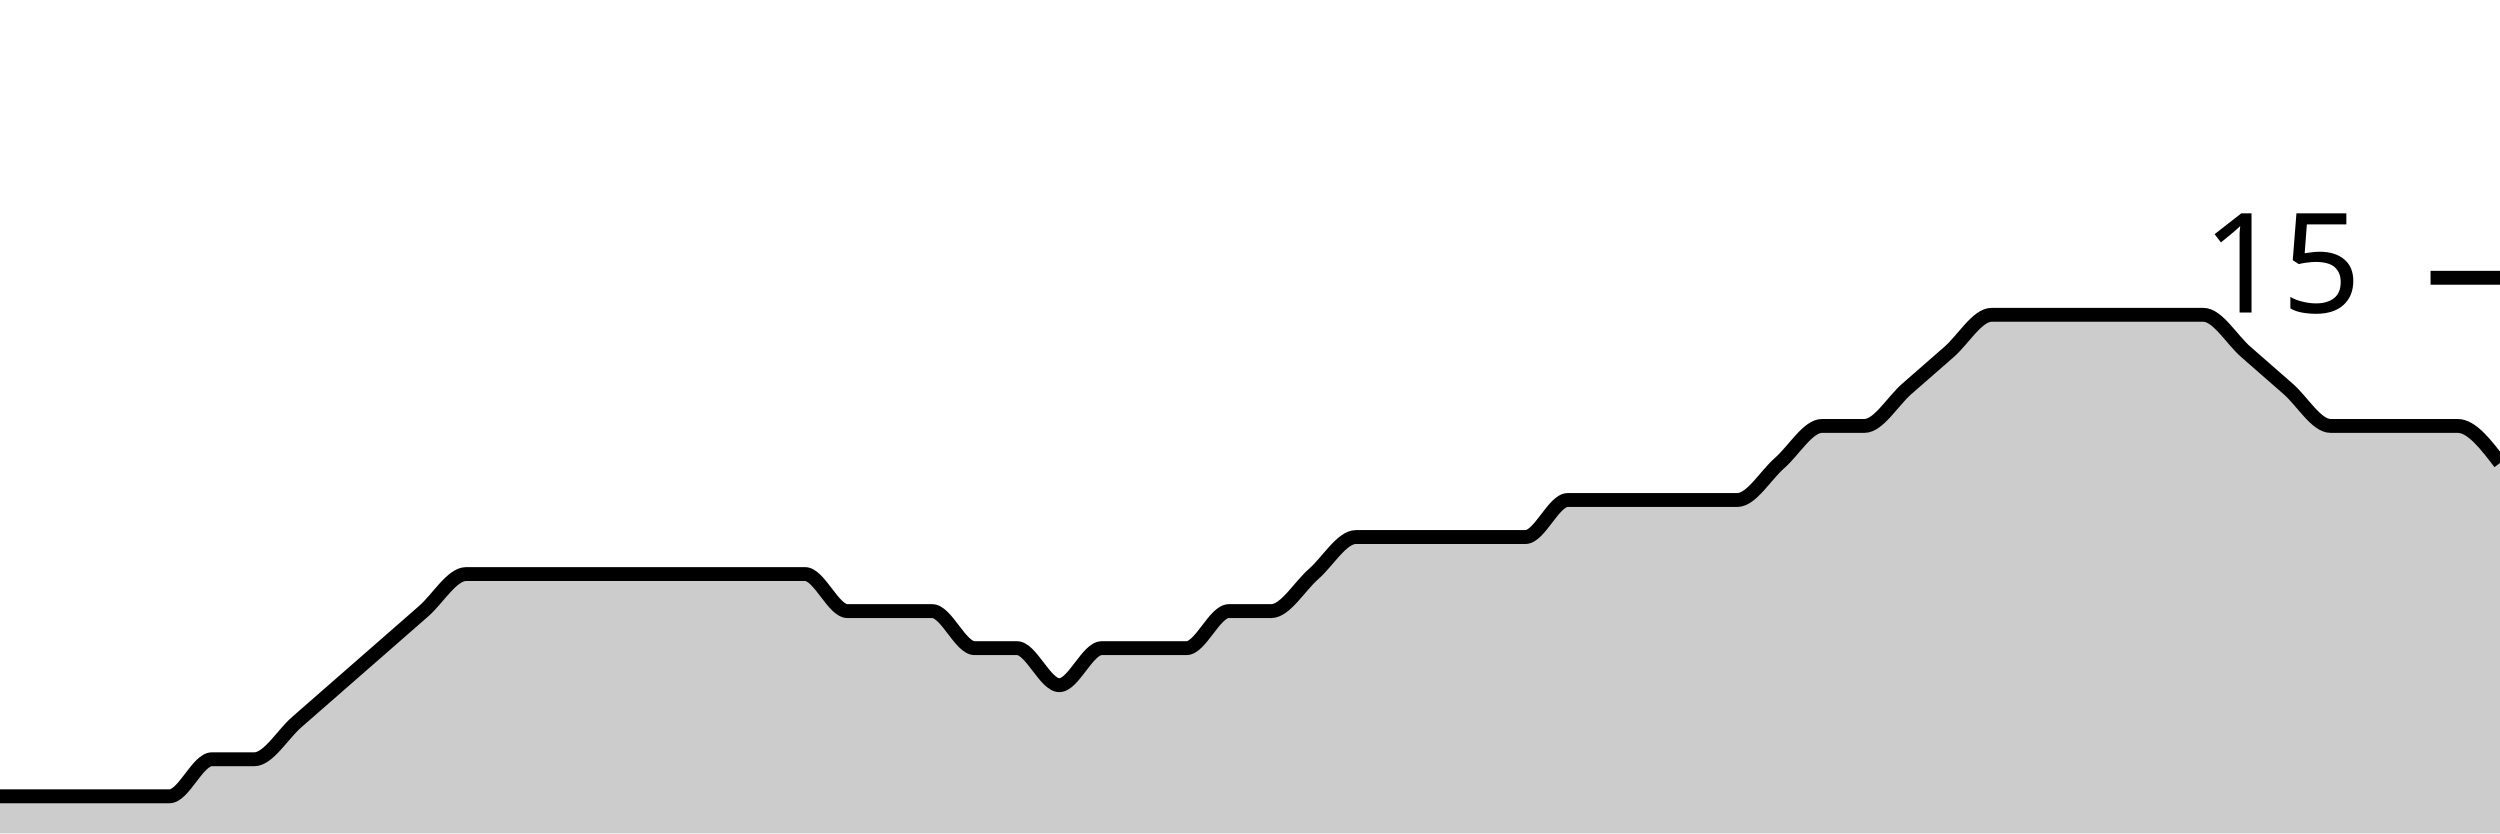
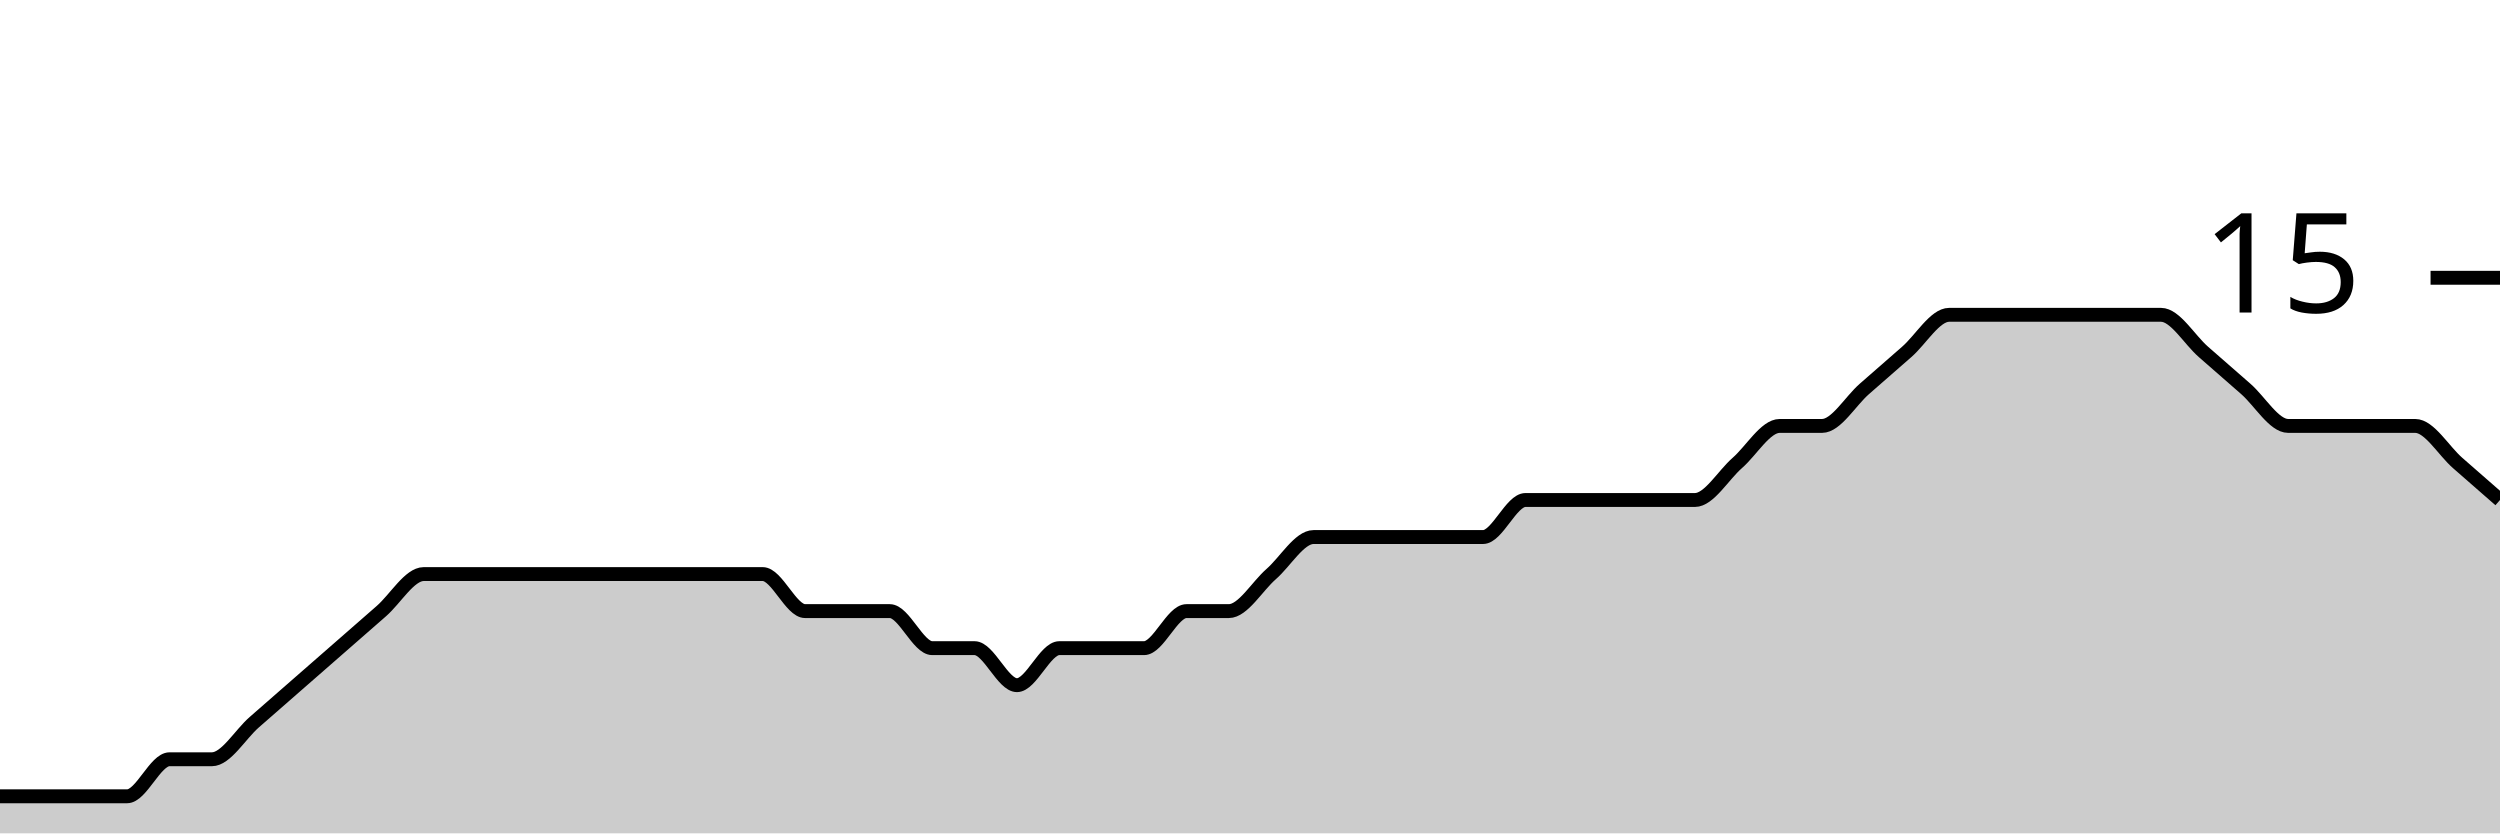
<svg xmlns="http://www.w3.org/2000/svg" viewBox="0 0 180 60">
  <g transform="translate(0,20)">
-     <path class="area" fill="rgba(0, 0, 0, 0.2)" d="M0,37.333C1.017,37.333,2.034,37.333,3.051,37.333C4.068,37.333,5.085,37.333,6.102,37.333C7.119,37.333,8.136,37.333,9.153,37.333C10.169,37.333,11.186,37.333,12.203,37.333C13.22,37.333,14.237,34.667,15.254,34.667C16.271,34.667,17.288,34.667,18.305,34.667C19.322,34.667,20.339,32.889,21.356,32C22.373,31.111,23.39,30.222,24.407,29.333C25.424,28.444,26.441,27.556,27.458,26.667C28.475,25.778,29.492,24.889,30.508,24C31.525,23.111,32.542,21.333,33.559,21.333C34.576,21.333,35.593,21.333,36.61,21.333C37.627,21.333,38.644,21.333,39.661,21.333C40.678,21.333,41.695,21.333,42.712,21.333C43.729,21.333,44.746,21.333,45.763,21.333C46.78,21.333,47.797,21.333,48.814,21.333C49.831,21.333,50.847,21.333,51.864,21.333C52.881,21.333,53.898,21.333,54.915,21.333C55.932,21.333,56.949,21.333,57.966,21.333C58.983,21.333,60,24,61.017,24C62.034,24,63.051,24,64.068,24C65.085,24,66.102,24,67.119,24C68.136,24,69.153,26.667,70.169,26.667C71.186,26.667,72.203,26.667,73.22,26.667C74.237,26.667,75.254,29.333,76.271,29.333C77.288,29.333,78.305,26.667,79.322,26.667C80.339,26.667,81.356,26.667,82.373,26.667C83.39,26.667,84.407,26.667,85.424,26.667C86.441,26.667,87.458,24,88.475,24C89.492,24,90.508,24,91.525,24C92.542,24,93.559,22.222,94.576,21.333C95.593,20.444,96.61,18.667,97.627,18.667C98.644,18.667,99.661,18.667,100.678,18.667C101.695,18.667,102.712,18.667,103.729,18.667C104.746,18.667,105.763,18.667,106.78,18.667C107.797,18.667,108.814,18.667,109.831,18.667C110.847,18.667,111.864,16,112.881,16C113.898,16,114.915,16,115.932,16C116.949,16,117.966,16,118.983,16C120,16,121.017,16,122.034,16C123.051,16,124.068,16,125.085,16C126.102,16,127.119,14.222,128.136,13.333C129.153,12.444,130.169,10.667,131.186,10.667C132.203,10.667,133.22,10.667,134.237,10.667C135.254,10.667,136.271,8.889,137.288,8C138.305,7.111,139.322,6.222,140.339,5.333C141.356,4.444,142.373,2.667,143.39,2.667C144.407,2.667,145.424,2.667,146.441,2.667C147.458,2.667,148.475,2.667,149.492,2.667C150.508,2.667,151.525,2.667,152.542,2.667C153.559,2.667,154.576,2.667,155.593,2.667C156.61,2.667,157.627,2.667,158.644,2.667C159.661,2.667,160.678,4.444,161.695,5.333C162.712,6.222,163.729,7.111,164.746,8C165.763,8.889,166.78,10.667,167.797,10.667C168.814,10.667,169.831,10.667,170.847,10.667C171.864,10.667,172.881,10.667,173.898,10.667C174.915,10.667,175.932,10.667,176.949,10.667C177.966,10.667,178.983,12,180,13.333L180,40C178.983,40,177.966,40,176.949,40C175.932,40,174.915,40,173.898,40C172.881,40,171.864,40,170.847,40C169.831,40,168.814,40,167.797,40C166.78,40,165.763,40,164.746,40C163.729,40,162.712,40,161.695,40C160.678,40,159.661,40,158.644,40C157.627,40,156.61,40,155.593,40C154.576,40,153.559,40,152.542,40C151.525,40,150.508,40,149.492,40C148.475,40,147.458,40,146.441,40C145.424,40,144.407,40,143.39,40C142.373,40,141.356,40,140.339,40C139.322,40,138.305,40,137.288,40C136.271,40,135.254,40,134.237,40C133.22,40,132.203,40,131.186,40C130.169,40,129.153,40,128.136,40C127.119,40,126.102,40,125.085,40C124.068,40,123.051,40,122.034,40C121.017,40,120,40,118.983,40C117.966,40,116.949,40,115.932,40C114.915,40,113.898,40,112.881,40C111.864,40,110.847,40,109.831,40C108.814,40,107.797,40,106.78,40C105.763,40,104.746,40,103.729,40C102.712,40,101.695,40,100.678,40C99.661,40,98.644,40,97.627,40C96.61,40,95.593,40,94.576,40C93.559,40,92.542,40,91.525,40C90.508,40,89.492,40,88.475,40C87.458,40,86.441,40,85.424,40C84.407,40,83.39,40,82.373,40C81.356,40,80.339,40,79.322,40C78.305,40,77.288,40,76.271,40C75.254,40,74.237,40,73.22,40C72.203,40,71.186,40,70.169,40C69.153,40,68.136,40,67.119,40C66.102,40,65.085,40,64.068,40C63.051,40,62.034,40,61.017,40C60,40,58.983,40,57.966,40C56.949,40,55.932,40,54.915,40C53.898,40,52.881,40,51.864,40C50.847,40,49.831,40,48.814,40C47.797,40,46.78,40,45.763,40C44.746,40,43.729,40,42.712,40C41.695,40,40.678,40,39.661,40C38.644,40,37.627,40,36.61,40C35.593,40,34.576,40,33.559,40C32.542,40,31.525,40,30.508,40C29.492,40,28.475,40,27.458,40C26.441,40,25.424,40,24.407,40C23.39,40,22.373,40,21.356,40C20.339,40,19.322,40,18.305,40C17.288,40,16.271,40,15.254,40C14.237,40,13.22,40,12.203,40C11.186,40,10.169,40,9.153,40C8.136,40,7.119,40,6.102,40C5.085,40,4.068,40,3.051,40C2.034,40,1.017,40,0,40Z" />
-     <path class="line" stroke="black" fill="none" d="M0,37.333C1.017,37.333,2.034,37.333,3.051,37.333C4.068,37.333,5.085,37.333,6.102,37.333C7.119,37.333,8.136,37.333,9.153,37.333C10.169,37.333,11.186,37.333,12.203,37.333C13.22,37.333,14.237,34.667,15.254,34.667C16.271,34.667,17.288,34.667,18.305,34.667C19.322,34.667,20.339,32.889,21.356,32C22.373,31.111,23.39,30.222,24.407,29.333C25.424,28.444,26.441,27.556,27.458,26.667C28.475,25.778,29.492,24.889,30.508,24C31.525,23.111,32.542,21.333,33.559,21.333C34.576,21.333,35.593,21.333,36.61,21.333C37.627,21.333,38.644,21.333,39.661,21.333C40.678,21.333,41.695,21.333,42.712,21.333C43.729,21.333,44.746,21.333,45.763,21.333C46.78,21.333,47.797,21.333,48.814,21.333C49.831,21.333,50.847,21.333,51.864,21.333C52.881,21.333,53.898,21.333,54.915,21.333C55.932,21.333,56.949,21.333,57.966,21.333C58.983,21.333,60,24,61.017,24C62.034,24,63.051,24,64.068,24C65.085,24,66.102,24,67.119,24C68.136,24,69.153,26.667,70.169,26.667C71.186,26.667,72.203,26.667,73.22,26.667C74.237,26.667,75.254,29.333,76.271,29.333C77.288,29.333,78.305,26.667,79.322,26.667C80.339,26.667,81.356,26.667,82.373,26.667C83.39,26.667,84.407,26.667,85.424,26.667C86.441,26.667,87.458,24,88.475,24C89.492,24,90.508,24,91.525,24C92.542,24,93.559,22.222,94.576,21.333C95.593,20.444,96.61,18.667,97.627,18.667C98.644,18.667,99.661,18.667,100.678,18.667C101.695,18.667,102.712,18.667,103.729,18.667C104.746,18.667,105.763,18.667,106.78,18.667C107.797,18.667,108.814,18.667,109.831,18.667C110.847,18.667,111.864,16,112.881,16C113.898,16,114.915,16,115.932,16C116.949,16,117.966,16,118.983,16C120,16,121.017,16,122.034,16C123.051,16,124.068,16,125.085,16C126.102,16,127.119,14.222,128.136,13.333C129.153,12.444,130.169,10.667,131.186,10.667C132.203,10.667,133.22,10.667,134.237,10.667C135.254,10.667,136.271,8.889,137.288,8C138.305,7.111,139.322,6.222,140.339,5.333C141.356,4.444,142.373,2.667,143.39,2.667C144.407,2.667,145.424,2.667,146.441,2.667C147.458,2.667,148.475,2.667,149.492,2.667C150.508,2.667,151.525,2.667,152.542,2.667C153.559,2.667,154.576,2.667,155.593,2.667C156.61,2.667,157.627,2.667,158.644,2.667C159.661,2.667,160.678,4.444,161.695,5.333C162.712,6.222,163.729,7.111,164.746,8C165.763,8.889,166.78,10.667,167.797,10.667C168.814,10.667,169.831,10.667,170.847,10.667C171.864,10.667,172.881,10.667,173.898,10.667C174.915,10.667,175.932,10.667,176.949,10.667C177.966,10.667,178.983,12,180,13.333" />
+     <path class="area" fill="rgba(0, 0, 0, 0.2)" d="M0,37.333C1.017,37.333,2.034,37.333,3.051,37.333C4.068,37.333,5.085,37.333,6.102,37.333C7.119,37.333,8.136,37.333,9.153,37.333C10.169,37.333,11.186,34.667,12.203,34.667C13.22,34.667,14.237,34.667,15.254,34.667C16.271,34.667,17.288,32.889,18.305,32C19.322,31.111,20.339,30.222,21.356,29.333C22.373,28.444,23.39,27.556,24.407,26.667C25.424,25.778,26.441,24.889,27.458,24C28.475,23.111,29.492,21.333,30.508,21.333C31.525,21.333,32.542,21.333,33.559,21.333C34.576,21.333,35.593,21.333,36.61,21.333C37.627,21.333,38.644,21.333,39.661,21.333C40.678,21.333,41.695,21.333,42.712,21.333C43.729,21.333,44.746,21.333,45.763,21.333C46.78,21.333,47.797,21.333,48.814,21.333C49.831,21.333,50.847,21.333,51.864,21.333C52.881,21.333,53.898,21.333,54.915,21.333C55.932,21.333,56.949,24,57.966,24C58.983,24,60,24,61.017,24C62.034,24,63.051,24,64.068,24C65.085,24,66.102,26.667,67.119,26.667C68.136,26.667,69.153,26.667,70.169,26.667C71.186,26.667,72.203,29.333,73.22,29.333C74.237,29.333,75.254,26.667,76.271,26.667C77.288,26.667,78.305,26.667,79.322,26.667C80.339,26.667,81.356,26.667,82.373,26.667C83.39,26.667,84.407,24,85.424,24C86.441,24,87.458,24,88.475,24C89.492,24,90.508,22.222,91.525,21.333C92.542,20.444,93.559,18.667,94.576,18.667C95.593,18.667,96.61,18.667,97.627,18.667C98.644,18.667,99.661,18.667,100.678,18.667C101.695,18.667,102.712,18.667,103.729,18.667C104.746,18.667,105.763,18.667,106.78,18.667C107.797,18.667,108.814,16,109.831,16C110.847,16,111.864,16,112.881,16C113.898,16,114.915,16,115.932,16C116.949,16,117.966,16,118.983,16C120,16,121.017,16,122.034,16C123.051,16,124.068,14.222,125.085,13.333C126.102,12.444,127.119,10.667,128.136,10.667C129.153,10.667,130.169,10.667,131.186,10.667C132.203,10.667,133.22,8.889,134.237,8C135.254,7.111,136.271,6.222,137.288,5.333C138.305,4.444,139.322,2.667,140.339,2.667C141.356,2.667,142.373,2.667,143.39,2.667C144.407,2.667,145.424,2.667,146.441,2.667C147.458,2.667,148.475,2.667,149.492,2.667C150.508,2.667,151.525,2.667,152.542,2.667C153.559,2.667,154.576,2.667,155.593,2.667C156.61,2.667,157.627,4.444,158.644,5.333C159.661,6.222,160.678,7.111,161.695,8C162.712,8.889,163.729,10.667,164.746,10.667C165.763,10.667,166.78,10.667,167.797,10.667C168.814,10.667,169.831,10.667,170.847,10.667C171.864,10.667,172.881,10.667,173.898,10.667C174.915,10.667,175.932,12.444,176.949,13.333C177.966,14.222,178.983,15.111,180,16L180,40C178.983,40,177.966,40,176.949,40C175.932,40,174.915,40,173.898,40C172.881,40,171.864,40,170.847,40C169.831,40,168.814,40,167.797,40C166.78,40,165.763,40,164.746,40C163.729,40,162.712,40,161.695,40C160.678,40,159.661,40,158.644,40C157.627,40,156.61,40,155.593,40C154.576,40,153.559,40,152.542,40C151.525,40,150.508,40,149.492,40C148.475,40,147.458,40,146.441,40C145.424,40,144.407,40,143.39,40C142.373,40,141.356,40,140.339,40C139.322,40,138.305,40,137.288,40C136.271,40,135.254,40,134.237,40C133.22,40,132.203,40,131.186,40C130.169,40,129.153,40,128.136,40C127.119,40,126.102,40,125.085,40C124.068,40,123.051,40,122.034,40C121.017,40,120,40,118.983,40C117.966,40,116.949,40,115.932,40C114.915,40,113.898,40,112.881,40C111.864,40,110.847,40,109.831,40C108.814,40,107.797,40,106.78,40C105.763,40,104.746,40,103.729,40C102.712,40,101.695,40,100.678,40C99.661,40,98.644,40,97.627,40C96.61,40,95.593,40,94.576,40C93.559,40,92.542,40,91.525,40C90.508,40,89.492,40,88.475,40C87.458,40,86.441,40,85.424,40C84.407,40,83.39,40,82.373,40C81.356,40,80.339,40,79.322,40C78.305,40,77.288,40,76.271,40C75.254,40,74.237,40,73.22,40C72.203,40,71.186,40,70.169,40C69.153,40,68.136,40,67.119,40C66.102,40,65.085,40,64.068,40C63.051,40,62.034,40,61.017,40C60,40,58.983,40,57.966,40C56.949,40,55.932,40,54.915,40C53.898,40,52.881,40,51.864,40C50.847,40,49.831,40,48.814,40C47.797,40,46.78,40,45.763,40C44.746,40,43.729,40,42.712,40C41.695,40,40.678,40,39.661,40C38.644,40,37.627,40,36.61,40C35.593,40,34.576,40,33.559,40C32.542,40,31.525,40,30.508,40C29.492,40,28.475,40,27.458,40C26.441,40,25.424,40,24.407,40C23.39,40,22.373,40,21.356,40C20.339,40,19.322,40,18.305,40C17.288,40,16.271,40,15.254,40C14.237,40,13.22,40,12.203,40C11.186,40,10.169,40,9.153,40C8.136,40,7.119,40,6.102,40C5.085,40,4.068,40,3.051,40C2.034,40,1.017,40,0,40Z" />
+     <path class="line" stroke="black" fill="none" d="M0,37.333C1.017,37.333,2.034,37.333,3.051,37.333C4.068,37.333,5.085,37.333,6.102,37.333C7.119,37.333,8.136,37.333,9.153,37.333C10.169,37.333,11.186,34.667,12.203,34.667C13.22,34.667,14.237,34.667,15.254,34.667C16.271,34.667,17.288,32.889,18.305,32C19.322,31.111,20.339,30.222,21.356,29.333C22.373,28.444,23.39,27.556,24.407,26.667C25.424,25.778,26.441,24.889,27.458,24C28.475,23.111,29.492,21.333,30.508,21.333C31.525,21.333,32.542,21.333,33.559,21.333C34.576,21.333,35.593,21.333,36.61,21.333C37.627,21.333,38.644,21.333,39.661,21.333C40.678,21.333,41.695,21.333,42.712,21.333C43.729,21.333,44.746,21.333,45.763,21.333C46.78,21.333,47.797,21.333,48.814,21.333C49.831,21.333,50.847,21.333,51.864,21.333C52.881,21.333,53.898,21.333,54.915,21.333C55.932,21.333,56.949,24,57.966,24C58.983,24,60,24,61.017,24C62.034,24,63.051,24,64.068,24C65.085,24,66.102,26.667,67.119,26.667C68.136,26.667,69.153,26.667,70.169,26.667C71.186,26.667,72.203,29.333,73.22,29.333C74.237,29.333,75.254,26.667,76.271,26.667C77.288,26.667,78.305,26.667,79.322,26.667C80.339,26.667,81.356,26.667,82.373,26.667C83.39,26.667,84.407,24,85.424,24C86.441,24,87.458,24,88.475,24C89.492,24,90.508,22.222,91.525,21.333C92.542,20.444,93.559,18.667,94.576,18.667C95.593,18.667,96.61,18.667,97.627,18.667C98.644,18.667,99.661,18.667,100.678,18.667C101.695,18.667,102.712,18.667,103.729,18.667C104.746,18.667,105.763,18.667,106.78,18.667C107.797,18.667,108.814,16,109.831,16C110.847,16,111.864,16,112.881,16C113.898,16,114.915,16,115.932,16C116.949,16,117.966,16,118.983,16C120,16,121.017,16,122.034,16C123.051,16,124.068,14.222,125.085,13.333C126.102,12.444,127.119,10.667,128.136,10.667C129.153,10.667,130.169,10.667,131.186,10.667C132.203,10.667,133.22,8.889,134.237,8C135.254,7.111,136.271,6.222,137.288,5.333C138.305,4.444,139.322,2.667,140.339,2.667C141.356,2.667,142.373,2.667,143.39,2.667C144.407,2.667,145.424,2.667,146.441,2.667C147.458,2.667,148.475,2.667,149.492,2.667C150.508,2.667,151.525,2.667,152.542,2.667C153.559,2.667,154.576,2.667,155.593,2.667C156.61,2.667,157.627,4.444,158.644,5.333C159.661,6.222,160.678,7.111,161.695,8C162.712,8.889,163.729,10.667,164.746,10.667C165.763,10.667,166.78,10.667,167.797,10.667C168.814,10.667,169.831,10.667,170.847,10.667C171.864,10.667,172.881,10.667,173.898,10.667C174.915,10.667,175.932,12.444,176.949,13.333C177.966,14.222,178.983,15.111,180,16" />
    <path class="axis-ceiling" stroke-width="1" stroke="black" fill="none" d="M175,0L180,0" />
    <text class="axis-ceiling-label" font-family="sans-serif" text-anchor="end" font-size="10px" x="170" y="2.5">15</text>
  </g>
</svg>
